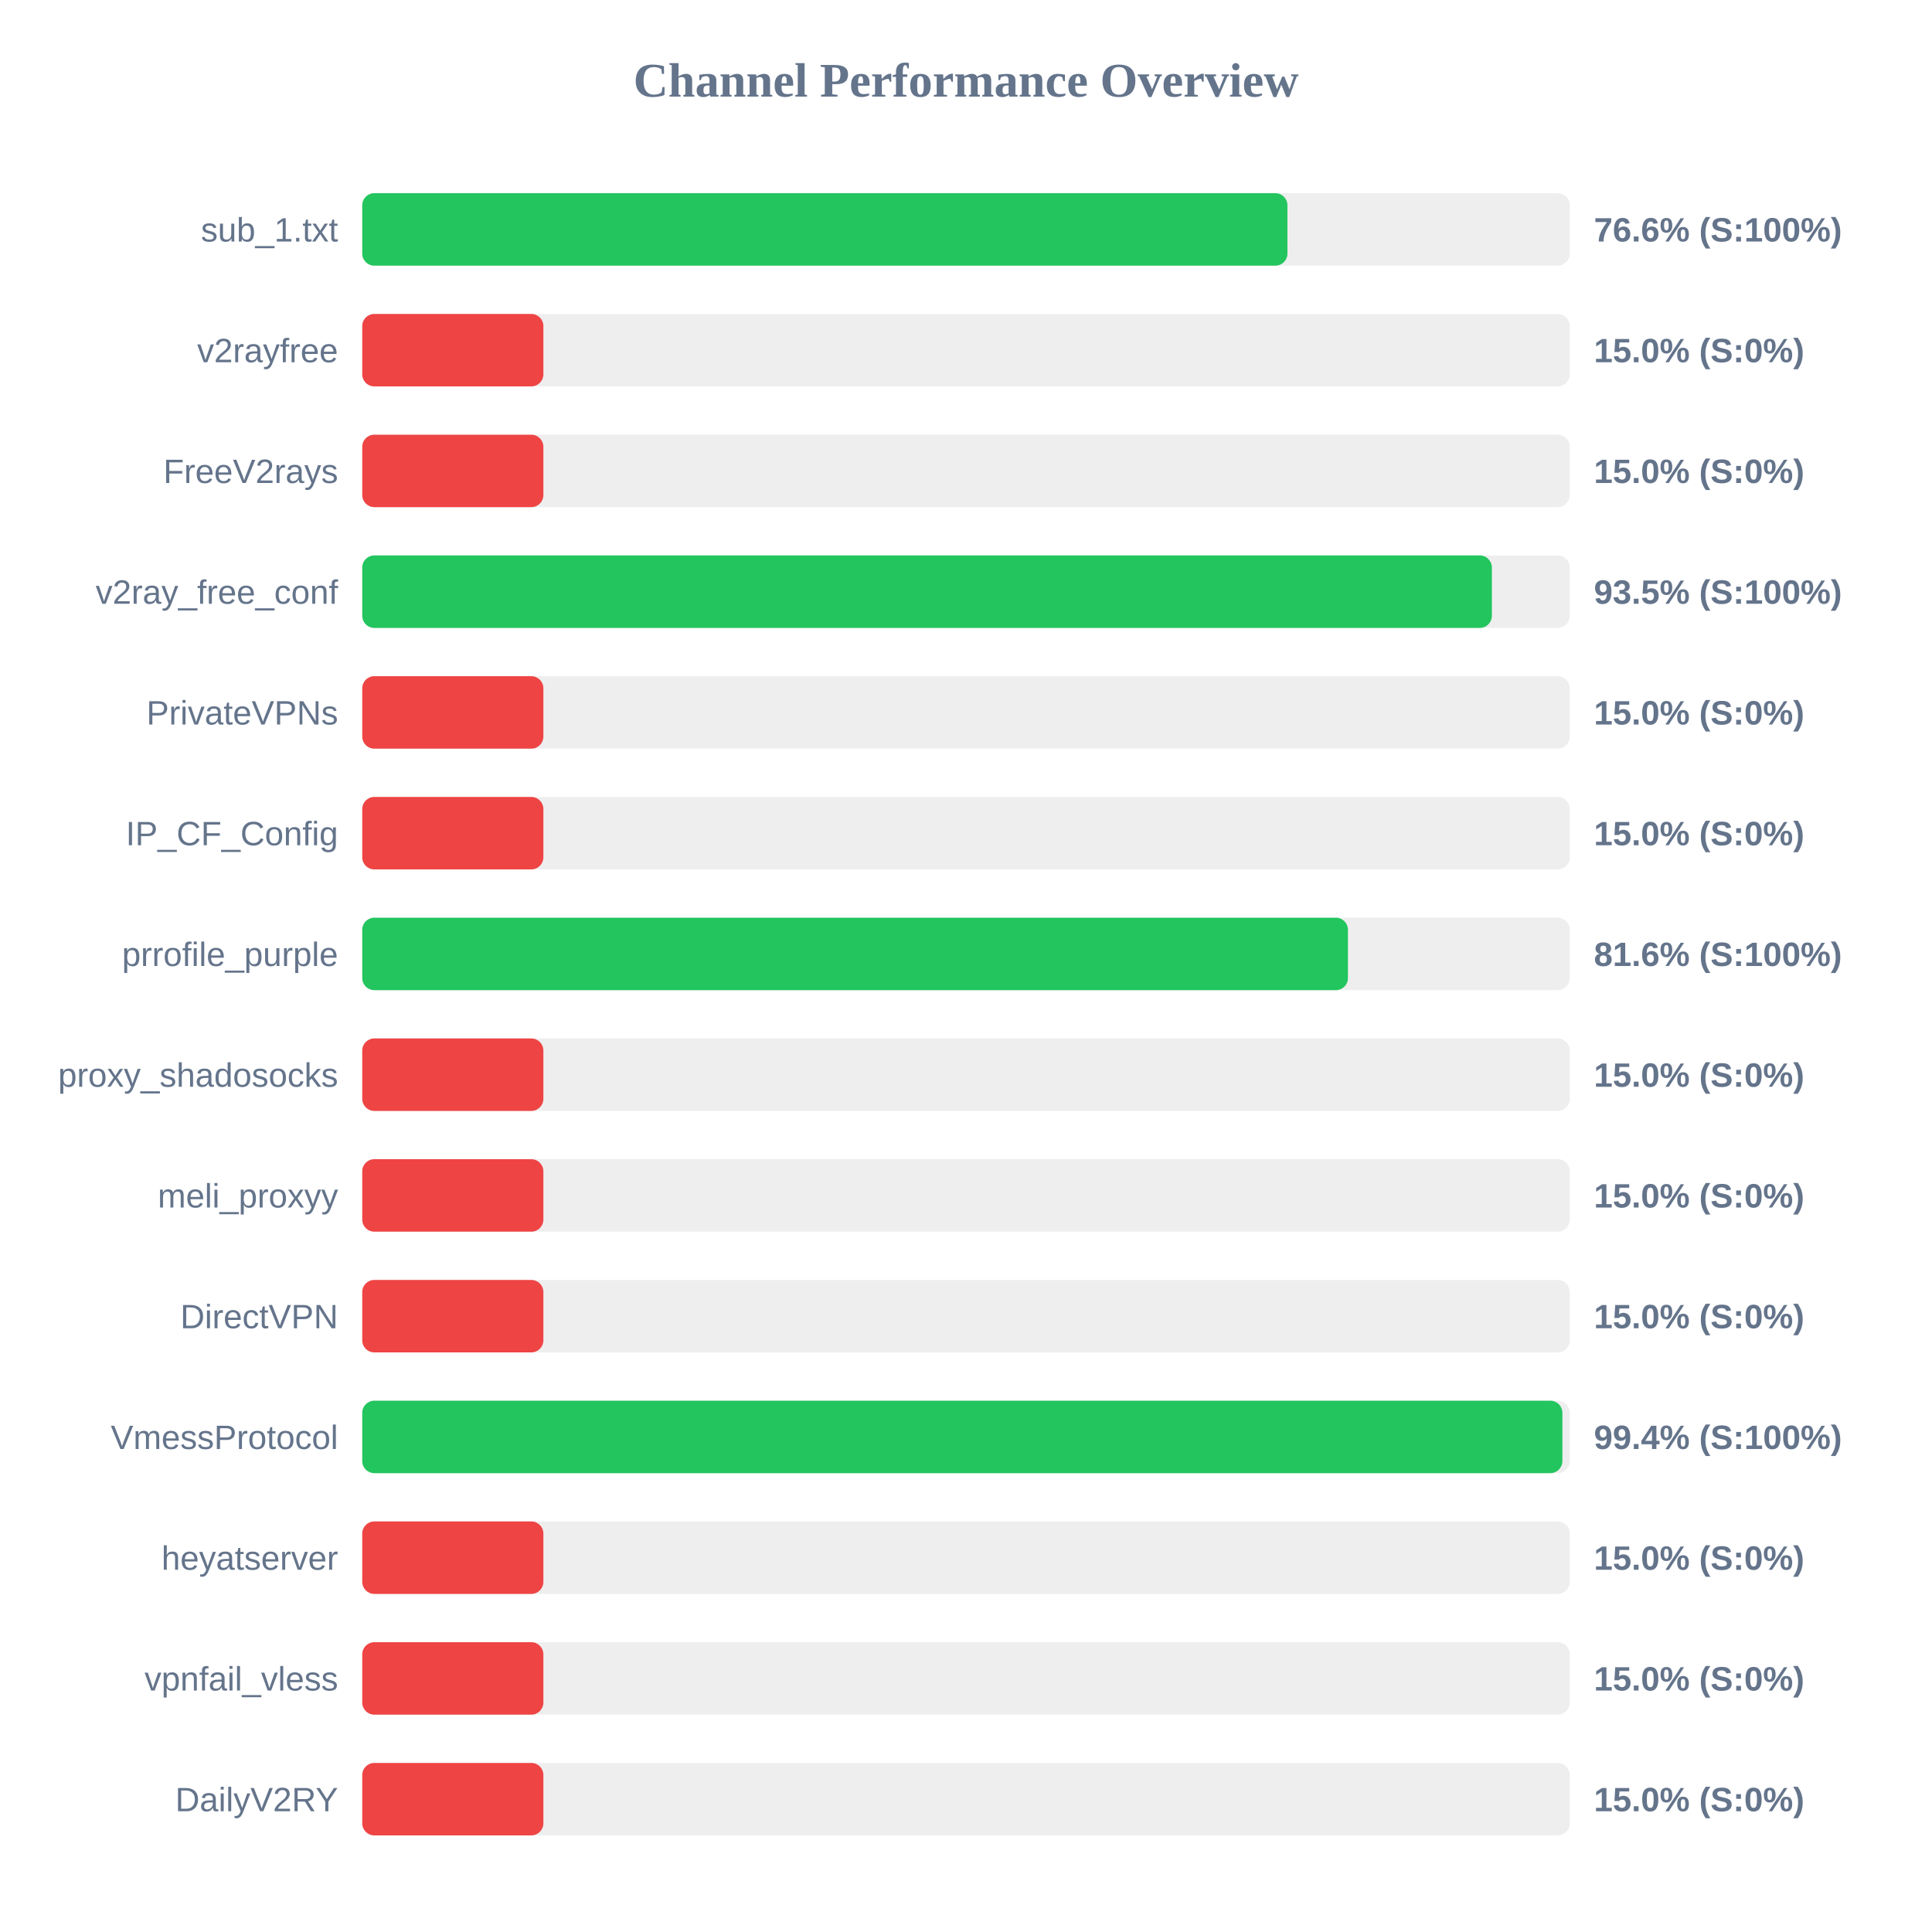
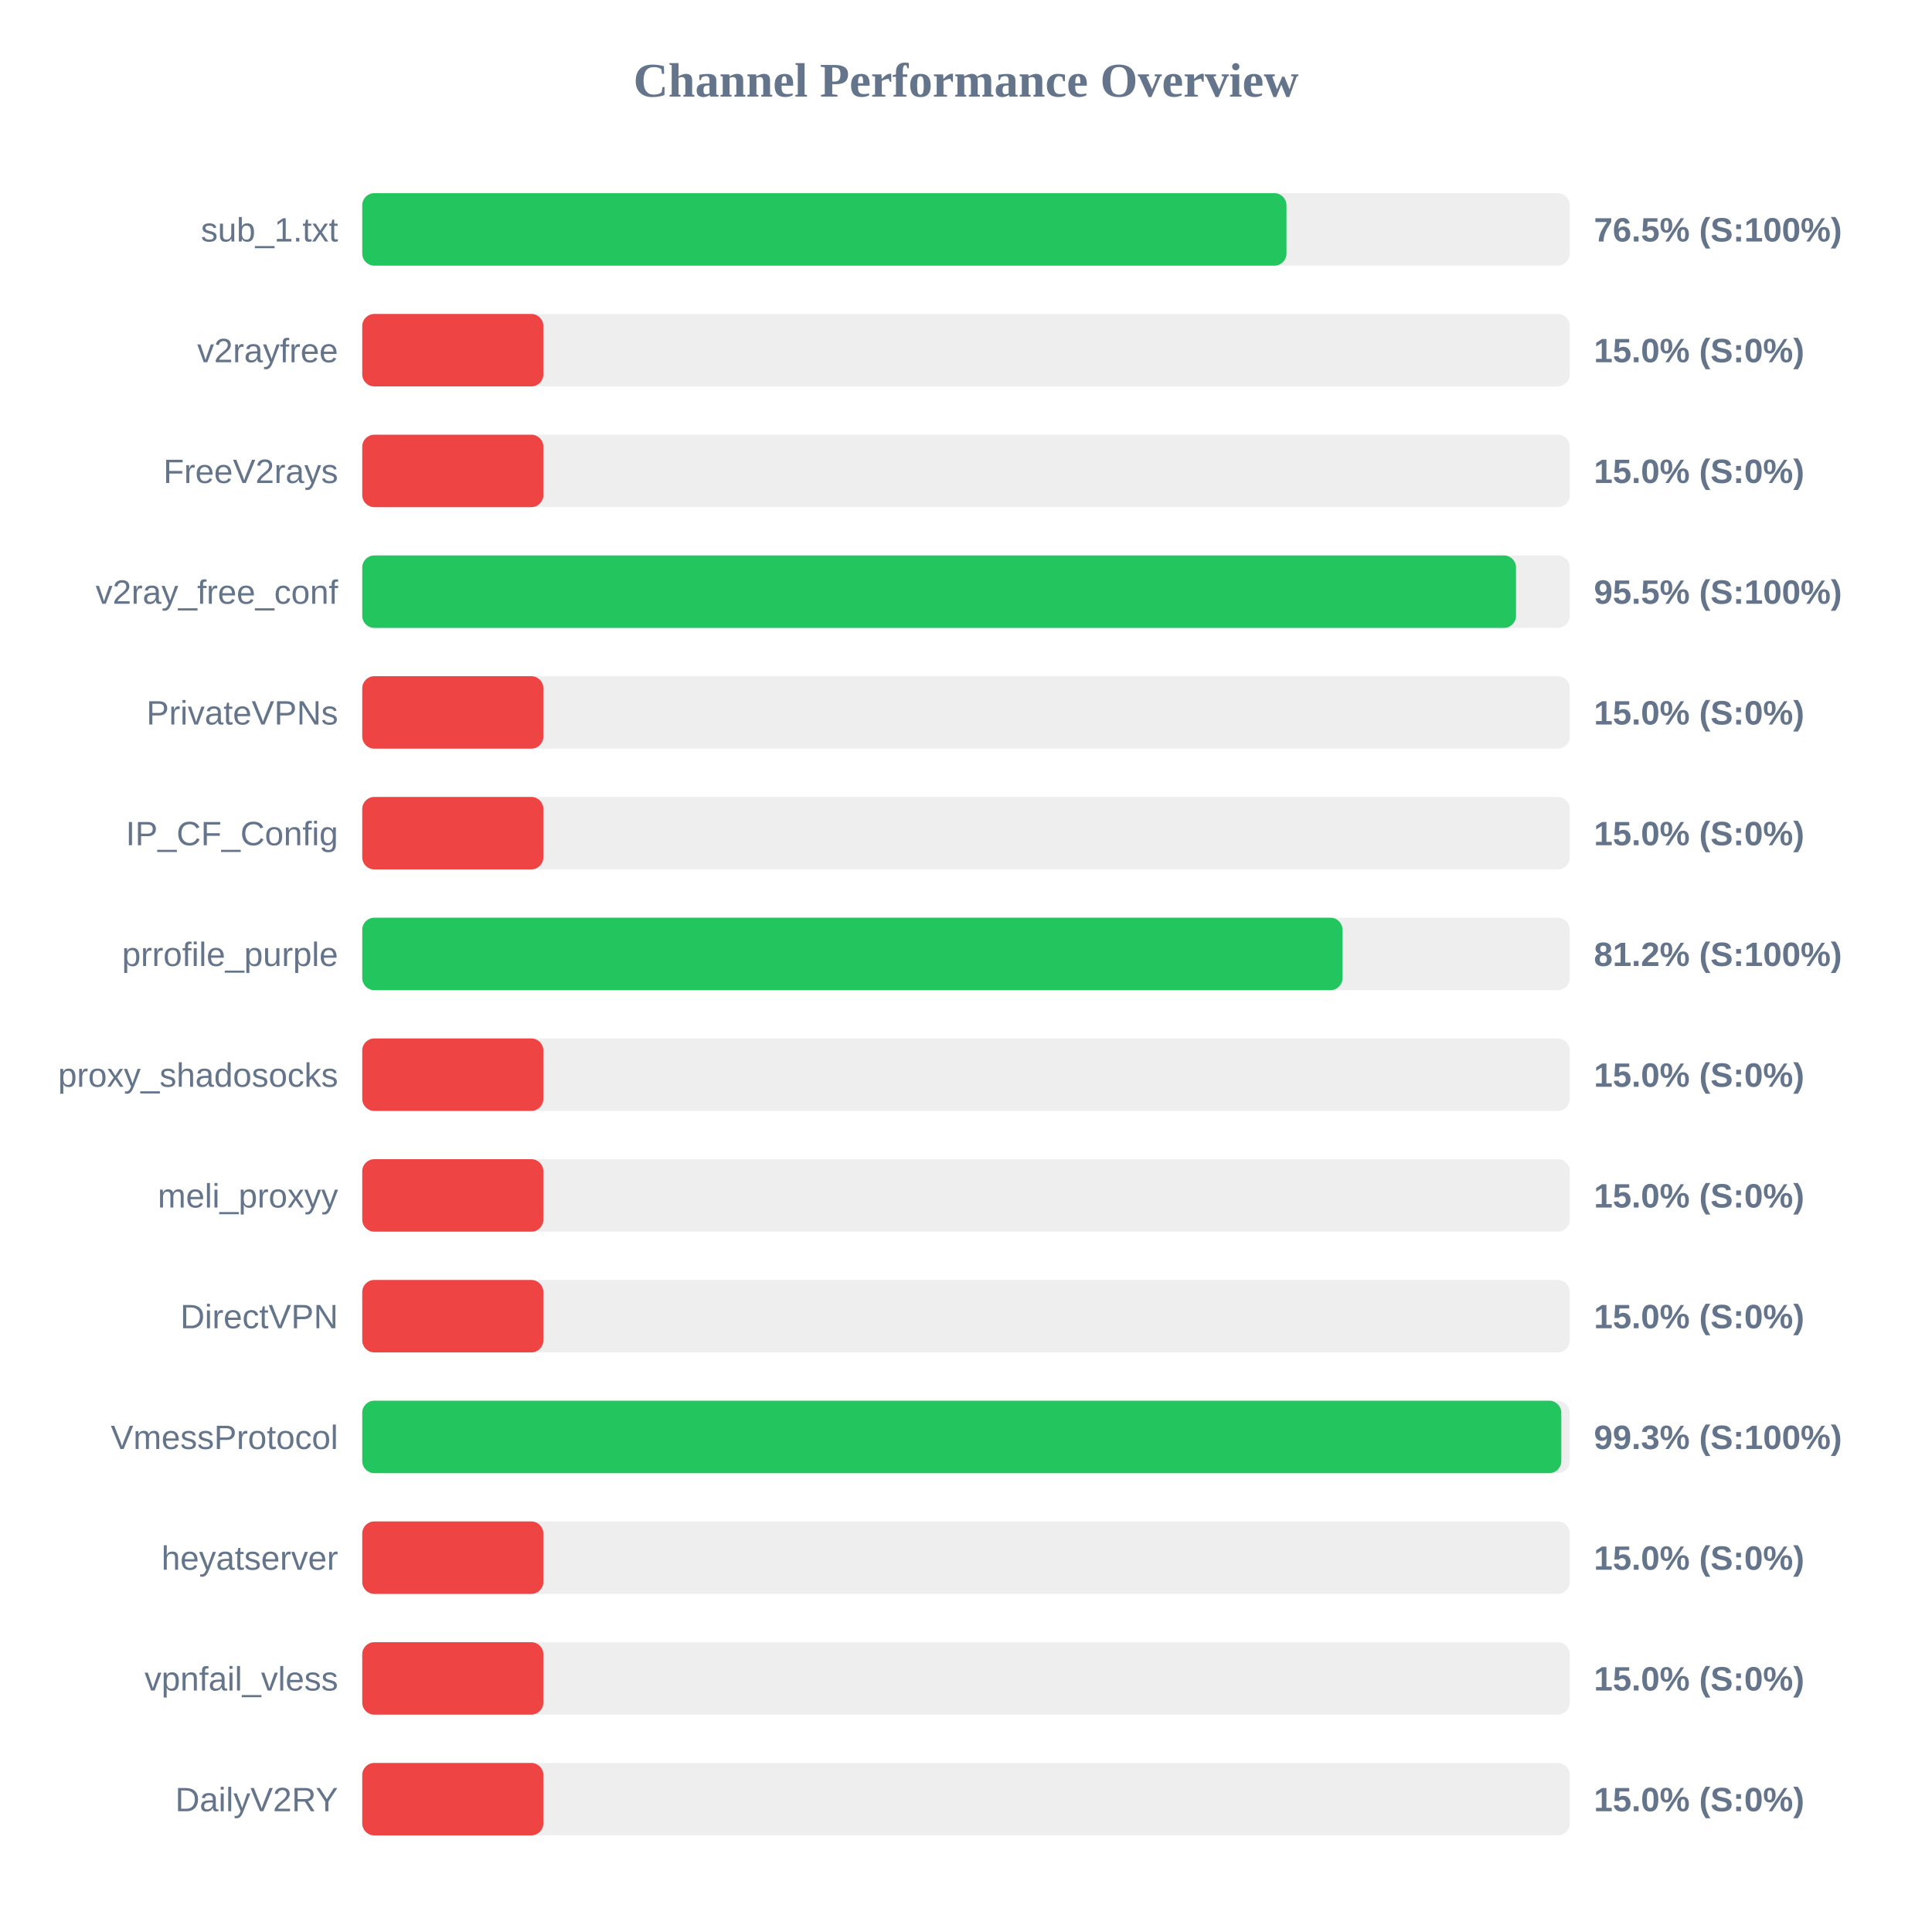
<svg xmlns="http://www.w3.org/2000/svg" width="800" height="800" version="1.1">
  <style>
        .row { font: 14px Arial; fill: #64748b; }
        .score { font: bold 14px Arial; fill: #64748b; }
    </style>
  <text x="400" y="40" text-anchor="middle" font-size="20px" font-weight="bold" fill="#64748b">Channel Performance Overview</text>
  <rect x="150" y="80" width="500" height="30" fill="#eee" rx="5" />
-   <rect x="150" y="80" width="383.1" height="30" fill="#22c55e" rx="5" />
+   <rect x="150" y="80" width="382.7" height="30" fill="#22c55e" rx="5" />
  <text x="140" y="100" text-anchor="end" class="row">sub_1.txt</text>
-   <text x="660" y="100" text-anchor="start" class="score">76.6% (S:100%)</text>
+   <text x="660" y="100" text-anchor="start" class="score">76.5% (S:100%)</text>
  <rect x="150" y="130" width="500" height="30" fill="#eee" rx="5" />
  <rect x="150" y="130" width="75.0" height="30" fill="#ef4444" rx="5" />
  <text x="140" y="150" text-anchor="end" class="row">v2rayfree</text>
  <text x="660" y="150" text-anchor="start" class="score">15.0% (S:0%)</text>
  <rect x="150" y="180" width="500" height="30" fill="#eee" rx="5" />
  <rect x="150" y="180" width="75.0" height="30" fill="#ef4444" rx="5" />
  <text x="140" y="200" text-anchor="end" class="row">FreeV2rays</text>
  <text x="660" y="200" text-anchor="start" class="score">15.0% (S:0%)</text>
  <rect x="150" y="230" width="500" height="30" fill="#eee" rx="5" />
-   <rect x="150" y="230" width="467.75" height="30" fill="#22c55e" rx="5" />
+   <rect x="150" y="230" width="477.75" height="30" fill="#22c55e" rx="5" />
  <text x="140" y="250" text-anchor="end" class="row">v2ray_free_conf</text>
-   <text x="660" y="250" text-anchor="start" class="score">93.5% (S:100%)</text>
+   <text x="660" y="250" text-anchor="start" class="score">95.5% (S:100%)</text>
  <rect x="150" y="280" width="500" height="30" fill="#eee" rx="5" />
  <rect x="150" y="280" width="75.0" height="30" fill="#ef4444" rx="5" />
  <text x="140" y="300" text-anchor="end" class="row">PrivateVPNs</text>
  <text x="660" y="300" text-anchor="start" class="score">15.0% (S:0%)</text>
  <rect x="150" y="330" width="500" height="30" fill="#eee" rx="5" />
  <rect x="150" y="330" width="75.0" height="30" fill="#ef4444" rx="5" />
  <text x="140" y="350" text-anchor="end" class="row">IP_CF_Config</text>
  <text x="660" y="350" text-anchor="start" class="score">15.0% (S:0%)</text>
  <rect x="150" y="380" width="500" height="30" fill="#eee" rx="5" />
-   <rect x="150" y="380" width="408.15" height="30" fill="#22c55e" rx="5" />
+   <rect x="150" y="380" width="405.9" height="30" fill="#22c55e" rx="5" />
  <text x="140" y="400" text-anchor="end" class="row">prrofile_purple</text>
-   <text x="660" y="400" text-anchor="start" class="score">81.6% (S:100%)</text>
+   <text x="660" y="400" text-anchor="start" class="score">81.2% (S:100%)</text>
  <rect x="150" y="430" width="500" height="30" fill="#eee" rx="5" />
  <rect x="150" y="430" width="75.0" height="30" fill="#ef4444" rx="5" />
  <text x="140" y="450" text-anchor="end" class="row">proxy_shadosocks</text>
  <text x="660" y="450" text-anchor="start" class="score">15.0% (S:0%)</text>
  <rect x="150" y="480" width="500" height="30" fill="#eee" rx="5" />
  <rect x="150" y="480" width="75.0" height="30" fill="#ef4444" rx="5" />
  <text x="140" y="500" text-anchor="end" class="row">meli_proxyy</text>
  <text x="660" y="500" text-anchor="start" class="score">15.0% (S:0%)</text>
  <rect x="150" y="530" width="500" height="30" fill="#eee" rx="5" />
  <rect x="150" y="530" width="75.0" height="30" fill="#ef4444" rx="5" />
  <text x="140" y="550" text-anchor="end" class="row">DirectVPN</text>
  <text x="660" y="550" text-anchor="start" class="score">15.0% (S:0%)</text>
  <rect x="150" y="580" width="500" height="30" fill="#eee" rx="5" />
-   <rect x="150" y="580" width="496.95" height="30" fill="#22c55e" rx="5" />
+   <rect x="150" y="580" width="496.5" height="30" fill="#22c55e" rx="5" />
  <text x="140" y="600" text-anchor="end" class="row">VmessProtocol</text>
-   <text x="660" y="600" text-anchor="start" class="score">99.4% (S:100%)</text>
+   <text x="660" y="600" text-anchor="start" class="score">99.3% (S:100%)</text>
  <rect x="150" y="630" width="500" height="30" fill="#eee" rx="5" />
  <rect x="150" y="630" width="75.0" height="30" fill="#ef4444" rx="5" />
  <text x="140" y="650" text-anchor="end" class="row">heyatserver</text>
  <text x="660" y="650" text-anchor="start" class="score">15.0% (S:0%)</text>
  <rect x="150" y="680" width="500" height="30" fill="#eee" rx="5" />
  <rect x="150" y="680" width="75.0" height="30" fill="#ef4444" rx="5" />
  <text x="140" y="700" text-anchor="end" class="row">vpnfail_vless</text>
  <text x="660" y="700" text-anchor="start" class="score">15.0% (S:0%)</text>
  <rect x="150" y="730" width="500" height="30" fill="#eee" rx="5" />
  <rect x="150" y="730" width="75.0" height="30" fill="#ef4444" rx="5" />
  <text x="140" y="750" text-anchor="end" class="row">DailyV2RY</text>
  <text x="660" y="750" text-anchor="start" class="score">15.0% (S:0%)</text>
</svg>
